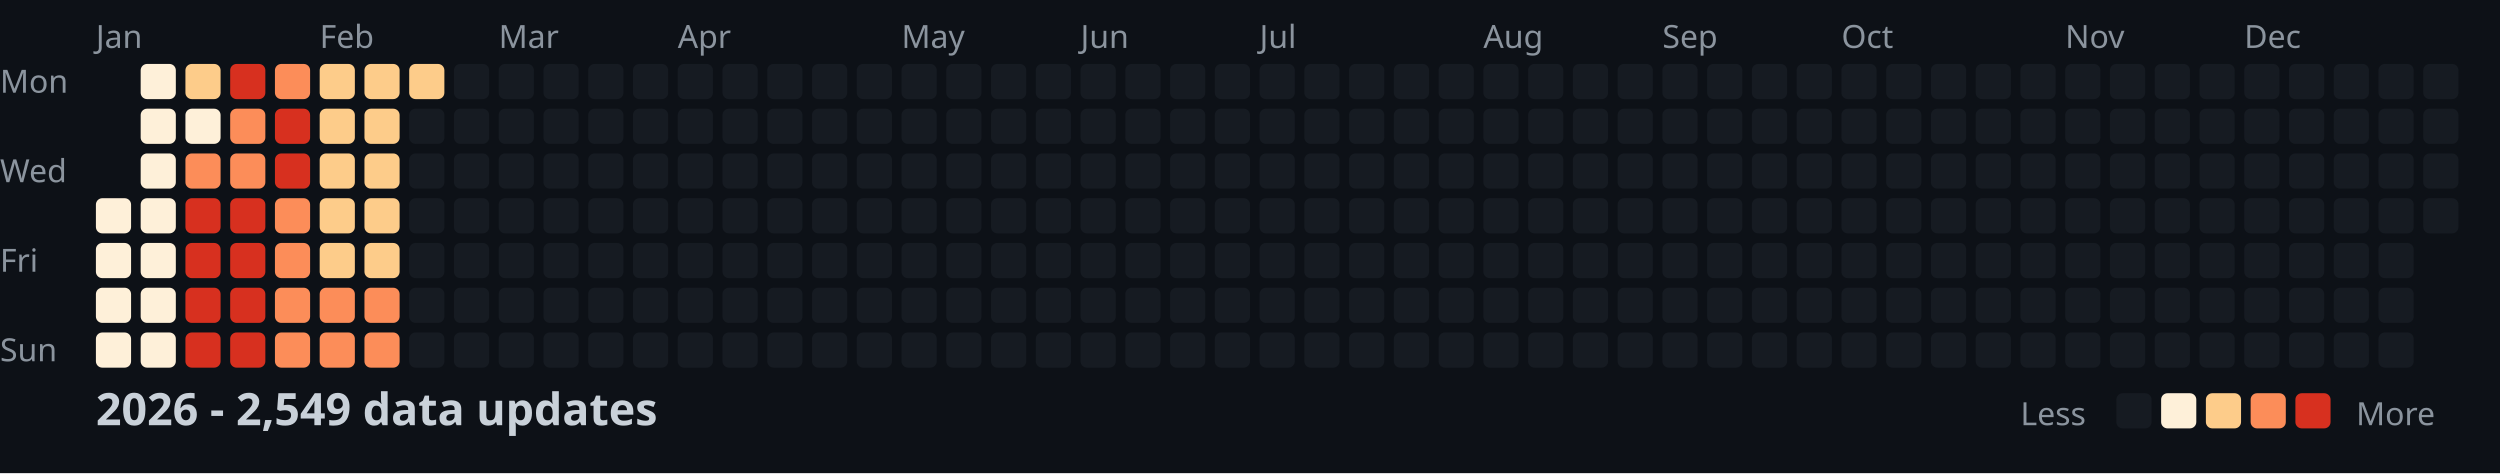
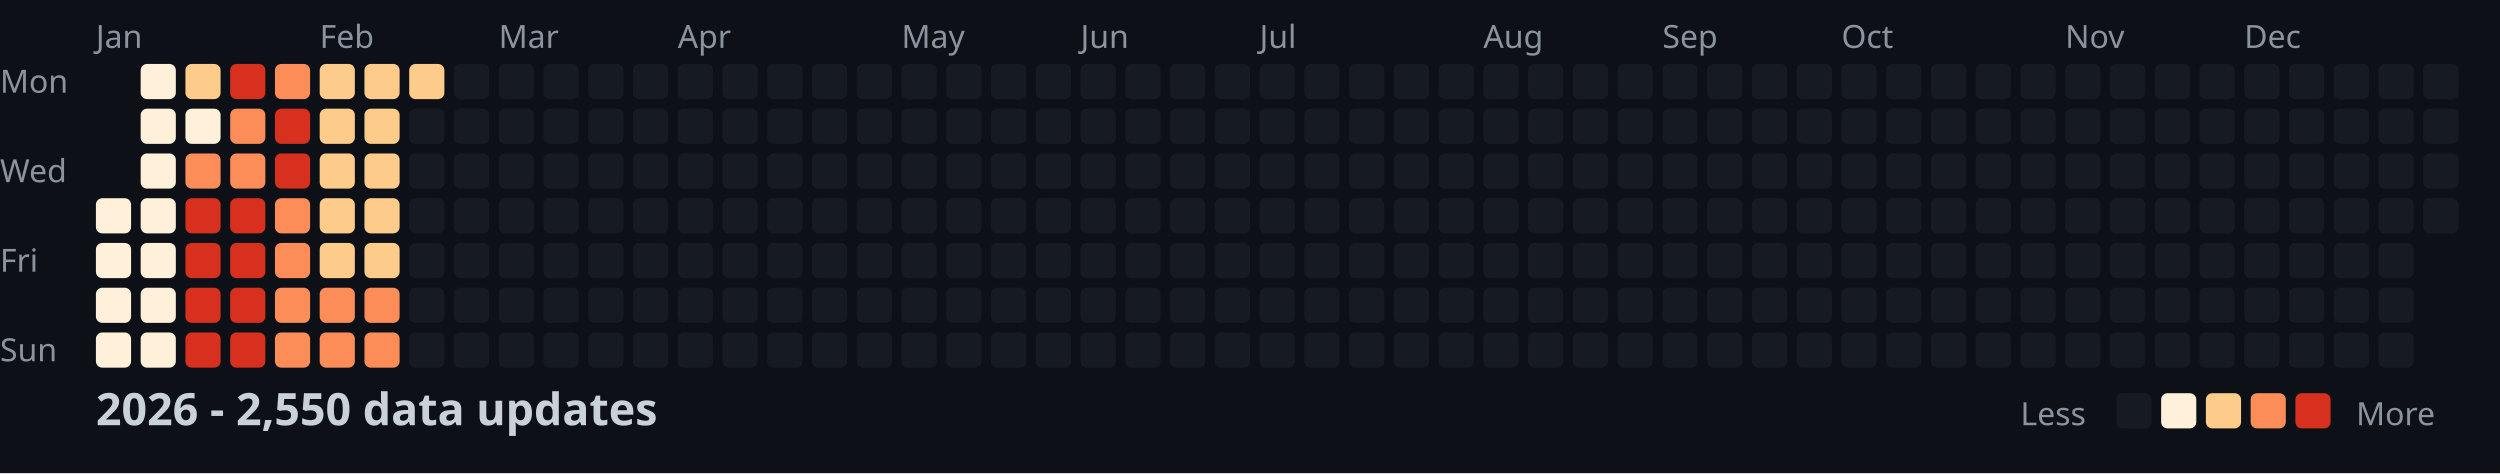
<svg xmlns="http://www.w3.org/2000/svg" width="782" height="148">
  <style>
    .month { font: 10px sans-serif; fill: #8b949e; }
    .day { font: 10px sans-serif; fill: #8b949e; }
    .title { font: bold 14px sans-serif; fill: #c9d1d9; }
    .legend { font: 10px sans-serif; fill: #8b949e; }
  </style>
  <rect width="100%" height="100%" fill="#0d1117" />
  <text x="0" y="29" class="day">Mon</text>
  <text x="0" y="57" class="day">Wed</text>
  <text x="0" y="85" class="day">Fri</text>
  <text x="0" y="113" class="day">Sun</text>
  <text x="30" y="15" class="month">Jan</text>
  <text x="100" y="15" class="month">Feb</text>
  <text x="156" y="15" class="month">Mar</text>
  <text x="212" y="15" class="month">Apr</text>
  <text x="282" y="15" class="month">May</text>
  <text x="338" y="15" class="month">Jun</text>
  <text x="394" y="15" class="month">Jul</text>
  <text x="464" y="15" class="month">Aug</text>
  <text x="520" y="15" class="month">Sep</text>
  <text x="576" y="15" class="month">Oct</text>
  <text x="646" y="15" class="month">Nov</text>
  <text x="702" y="15" class="month">Dec</text>
  <rect x="30" y="62" width="11" height="11" fill="#fef0d9" rx="2" />
  <rect x="30" y="76" width="11" height="11" fill="#fef0d9" rx="2" />
  <rect x="30" y="90" width="11" height="11" fill="#fef0d9" rx="2" />
  <rect x="30" y="104" width="11" height="11" fill="#fef0d9" rx="2" />
  <rect x="44" y="20" width="11" height="11" fill="#fef0d9" rx="2" />
  <rect x="44" y="34" width="11" height="11" fill="#fef0d9" rx="2" />
  <rect x="44" y="48" width="11" height="11" fill="#fef0d9" rx="2" />
  <rect x="44" y="62" width="11" height="11" fill="#fef0d9" rx="2" />
  <rect x="44" y="76" width="11" height="11" fill="#fef0d9" rx="2" />
  <rect x="44" y="90" width="11" height="11" fill="#fef0d9" rx="2" />
  <rect x="44" y="104" width="11" height="11" fill="#fef0d9" rx="2" />
  <rect x="58" y="20" width="11" height="11" fill="#fdcc8a" rx="2" />
  <rect x="58" y="34" width="11" height="11" fill="#fef0d9" rx="2" />
  <rect x="58" y="48" width="11" height="11" fill="#fc8d59" rx="2" />
  <rect x="58" y="62" width="11" height="11" fill="#d7301f" rx="2" />
  <rect x="58" y="76" width="11" height="11" fill="#d7301f" rx="2" />
  <rect x="58" y="90" width="11" height="11" fill="#d7301f" rx="2" />
  <rect x="58" y="104" width="11" height="11" fill="#d7301f" rx="2" />
  <rect x="72" y="20" width="11" height="11" fill="#d7301f" rx="2" />
  <rect x="72" y="34" width="11" height="11" fill="#fc8d59" rx="2" />
  <rect x="72" y="48" width="11" height="11" fill="#fc8d59" rx="2" />
  <rect x="72" y="62" width="11" height="11" fill="#d7301f" rx="2" />
  <rect x="72" y="76" width="11" height="11" fill="#d7301f" rx="2" />
  <rect x="72" y="90" width="11" height="11" fill="#d7301f" rx="2" />
  <rect x="72" y="104" width="11" height="11" fill="#d7301f" rx="2" />
  <rect x="86" y="20" width="11" height="11" fill="#fc8d59" rx="2" />
  <rect x="86" y="34" width="11" height="11" fill="#d7301f" rx="2" />
  <rect x="86" y="48" width="11" height="11" fill="#d7301f" rx="2" />
  <rect x="86" y="62" width="11" height="11" fill="#fc8d59" rx="2" />
  <rect x="86" y="76" width="11" height="11" fill="#fc8d59" rx="2" />
  <rect x="86" y="90" width="11" height="11" fill="#fc8d59" rx="2" />
  <rect x="86" y="104" width="11" height="11" fill="#fc8d59" rx="2" />
  <rect x="100" y="20" width="11" height="11" fill="#fdcc8a" rx="2" />
  <rect x="100" y="34" width="11" height="11" fill="#fdcc8a" rx="2" />
  <rect x="100" y="48" width="11" height="11" fill="#fdcc8a" rx="2" />
  <rect x="100" y="62" width="11" height="11" fill="#fdcc8a" rx="2" />
  <rect x="100" y="76" width="11" height="11" fill="#fdcc8a" rx="2" />
  <rect x="100" y="90" width="11" height="11" fill="#fc8d59" rx="2" />
  <rect x="100" y="104" width="11" height="11" fill="#fc8d59" rx="2" />
  <rect x="114" y="20" width="11" height="11" fill="#fdcc8a" rx="2" />
  <rect x="114" y="34" width="11" height="11" fill="#fdcc8a" rx="2" />
  <rect x="114" y="48" width="11" height="11" fill="#fdcc8a" rx="2" />
  <rect x="114" y="62" width="11" height="11" fill="#fdcc8a" rx="2" />
  <rect x="114" y="76" width="11" height="11" fill="#fdcc8a" rx="2" />
  <rect x="114" y="90" width="11" height="11" fill="#fc8d59" rx="2" />
  <rect x="114" y="104" width="11" height="11" fill="#fc8d59" rx="2" />
  <rect x="128" y="20" width="11" height="11" fill="#fdcc8a" rx="2" />
  <rect x="128" y="34" width="11" height="11" fill="#161b22" rx="2" />
  <rect x="128" y="48" width="11" height="11" fill="#161b22" rx="2" />
  <rect x="128" y="62" width="11" height="11" fill="#161b22" rx="2" />
  <rect x="128" y="76" width="11" height="11" fill="#161b22" rx="2" />
  <rect x="128" y="90" width="11" height="11" fill="#161b22" rx="2" />
  <rect x="128" y="104" width="11" height="11" fill="#161b22" rx="2" />
  <rect x="142" y="20" width="11" height="11" fill="#161b22" rx="2" />
  <rect x="142" y="34" width="11" height="11" fill="#161b22" rx="2" />
  <rect x="142" y="48" width="11" height="11" fill="#161b22" rx="2" />
  <rect x="142" y="62" width="11" height="11" fill="#161b22" rx="2" />
  <rect x="142" y="76" width="11" height="11" fill="#161b22" rx="2" />
  <rect x="142" y="90" width="11" height="11" fill="#161b22" rx="2" />
  <rect x="142" y="104" width="11" height="11" fill="#161b22" rx="2" />
  <rect x="156" y="20" width="11" height="11" fill="#161b22" rx="2" />
  <rect x="156" y="34" width="11" height="11" fill="#161b22" rx="2" />
  <rect x="156" y="48" width="11" height="11" fill="#161b22" rx="2" />
  <rect x="156" y="62" width="11" height="11" fill="#161b22" rx="2" />
  <rect x="156" y="76" width="11" height="11" fill="#161b22" rx="2" />
  <rect x="156" y="90" width="11" height="11" fill="#161b22" rx="2" />
  <rect x="156" y="104" width="11" height="11" fill="#161b22" rx="2" />
  <rect x="170" y="20" width="11" height="11" fill="#161b22" rx="2" />
  <rect x="170" y="34" width="11" height="11" fill="#161b22" rx="2" />
  <rect x="170" y="48" width="11" height="11" fill="#161b22" rx="2" />
  <rect x="170" y="62" width="11" height="11" fill="#161b22" rx="2" />
  <rect x="170" y="76" width="11" height="11" fill="#161b22" rx="2" />
  <rect x="170" y="90" width="11" height="11" fill="#161b22" rx="2" />
  <rect x="170" y="104" width="11" height="11" fill="#161b22" rx="2" />
  <rect x="184" y="20" width="11" height="11" fill="#161b22" rx="2" />
  <rect x="184" y="34" width="11" height="11" fill="#161b22" rx="2" />
  <rect x="184" y="48" width="11" height="11" fill="#161b22" rx="2" />
  <rect x="184" y="62" width="11" height="11" fill="#161b22" rx="2" />
  <rect x="184" y="76" width="11" height="11" fill="#161b22" rx="2" />
  <rect x="184" y="90" width="11" height="11" fill="#161b22" rx="2" />
  <rect x="184" y="104" width="11" height="11" fill="#161b22" rx="2" />
  <rect x="198" y="20" width="11" height="11" fill="#161b22" rx="2" />
  <rect x="198" y="34" width="11" height="11" fill="#161b22" rx="2" />
  <rect x="198" y="48" width="11" height="11" fill="#161b22" rx="2" />
  <rect x="198" y="62" width="11" height="11" fill="#161b22" rx="2" />
  <rect x="198" y="76" width="11" height="11" fill="#161b22" rx="2" />
  <rect x="198" y="90" width="11" height="11" fill="#161b22" rx="2" />
  <rect x="198" y="104" width="11" height="11" fill="#161b22" rx="2" />
  <rect x="212" y="20" width="11" height="11" fill="#161b22" rx="2" />
  <rect x="212" y="34" width="11" height="11" fill="#161b22" rx="2" />
  <rect x="212" y="48" width="11" height="11" fill="#161b22" rx="2" />
  <rect x="212" y="62" width="11" height="11" fill="#161b22" rx="2" />
  <rect x="212" y="76" width="11" height="11" fill="#161b22" rx="2" />
  <rect x="212" y="90" width="11" height="11" fill="#161b22" rx="2" />
  <rect x="212" y="104" width="11" height="11" fill="#161b22" rx="2" />
  <rect x="226" y="20" width="11" height="11" fill="#161b22" rx="2" />
  <rect x="226" y="34" width="11" height="11" fill="#161b22" rx="2" />
  <rect x="226" y="48" width="11" height="11" fill="#161b22" rx="2" />
  <rect x="226" y="62" width="11" height="11" fill="#161b22" rx="2" />
  <rect x="226" y="76" width="11" height="11" fill="#161b22" rx="2" />
  <rect x="226" y="90" width="11" height="11" fill="#161b22" rx="2" />
  <rect x="226" y="104" width="11" height="11" fill="#161b22" rx="2" />
  <rect x="240" y="20" width="11" height="11" fill="#161b22" rx="2" />
  <rect x="240" y="34" width="11" height="11" fill="#161b22" rx="2" />
  <rect x="240" y="48" width="11" height="11" fill="#161b22" rx="2" />
  <rect x="240" y="62" width="11" height="11" fill="#161b22" rx="2" />
  <rect x="240" y="76" width="11" height="11" fill="#161b22" rx="2" />
  <rect x="240" y="90" width="11" height="11" fill="#161b22" rx="2" />
  <rect x="240" y="104" width="11" height="11" fill="#161b22" rx="2" />
  <rect x="254" y="20" width="11" height="11" fill="#161b22" rx="2" />
  <rect x="254" y="34" width="11" height="11" fill="#161b22" rx="2" />
  <rect x="254" y="48" width="11" height="11" fill="#161b22" rx="2" />
  <rect x="254" y="62" width="11" height="11" fill="#161b22" rx="2" />
  <rect x="254" y="76" width="11" height="11" fill="#161b22" rx="2" />
  <rect x="254" y="90" width="11" height="11" fill="#161b22" rx="2" />
  <rect x="254" y="104" width="11" height="11" fill="#161b22" rx="2" />
  <rect x="268" y="20" width="11" height="11" fill="#161b22" rx="2" />
  <rect x="268" y="34" width="11" height="11" fill="#161b22" rx="2" />
  <rect x="268" y="48" width="11" height="11" fill="#161b22" rx="2" />
  <rect x="268" y="62" width="11" height="11" fill="#161b22" rx="2" />
  <rect x="268" y="76" width="11" height="11" fill="#161b22" rx="2" />
  <rect x="268" y="90" width="11" height="11" fill="#161b22" rx="2" />
  <rect x="268" y="104" width="11" height="11" fill="#161b22" rx="2" />
  <rect x="282" y="20" width="11" height="11" fill="#161b22" rx="2" />
  <rect x="282" y="34" width="11" height="11" fill="#161b22" rx="2" />
  <rect x="282" y="48" width="11" height="11" fill="#161b22" rx="2" />
  <rect x="282" y="62" width="11" height="11" fill="#161b22" rx="2" />
  <rect x="282" y="76" width="11" height="11" fill="#161b22" rx="2" />
  <rect x="282" y="90" width="11" height="11" fill="#161b22" rx="2" />
  <rect x="282" y="104" width="11" height="11" fill="#161b22" rx="2" />
  <rect x="296" y="20" width="11" height="11" fill="#161b22" rx="2" />
  <rect x="296" y="34" width="11" height="11" fill="#161b22" rx="2" />
  <rect x="296" y="48" width="11" height="11" fill="#161b22" rx="2" />
  <rect x="296" y="62" width="11" height="11" fill="#161b22" rx="2" />
  <rect x="296" y="76" width="11" height="11" fill="#161b22" rx="2" />
  <rect x="296" y="90" width="11" height="11" fill="#161b22" rx="2" />
  <rect x="296" y="104" width="11" height="11" fill="#161b22" rx="2" />
  <rect x="310" y="20" width="11" height="11" fill="#161b22" rx="2" />
  <rect x="310" y="34" width="11" height="11" fill="#161b22" rx="2" />
  <rect x="310" y="48" width="11" height="11" fill="#161b22" rx="2" />
  <rect x="310" y="62" width="11" height="11" fill="#161b22" rx="2" />
  <rect x="310" y="76" width="11" height="11" fill="#161b22" rx="2" />
  <rect x="310" y="90" width="11" height="11" fill="#161b22" rx="2" />
  <rect x="310" y="104" width="11" height="11" fill="#161b22" rx="2" />
  <rect x="324" y="20" width="11" height="11" fill="#161b22" rx="2" />
  <rect x="324" y="34" width="11" height="11" fill="#161b22" rx="2" />
  <rect x="324" y="48" width="11" height="11" fill="#161b22" rx="2" />
  <rect x="324" y="62" width="11" height="11" fill="#161b22" rx="2" />
  <rect x="324" y="76" width="11" height="11" fill="#161b22" rx="2" />
  <rect x="324" y="90" width="11" height="11" fill="#161b22" rx="2" />
  <rect x="324" y="104" width="11" height="11" fill="#161b22" rx="2" />
  <rect x="338" y="20" width="11" height="11" fill="#161b22" rx="2" />
  <rect x="338" y="34" width="11" height="11" fill="#161b22" rx="2" />
  <rect x="338" y="48" width="11" height="11" fill="#161b22" rx="2" />
  <rect x="338" y="62" width="11" height="11" fill="#161b22" rx="2" />
  <rect x="338" y="76" width="11" height="11" fill="#161b22" rx="2" />
  <rect x="338" y="90" width="11" height="11" fill="#161b22" rx="2" />
  <rect x="338" y="104" width="11" height="11" fill="#161b22" rx="2" />
  <rect x="352" y="20" width="11" height="11" fill="#161b22" rx="2" />
  <rect x="352" y="34" width="11" height="11" fill="#161b22" rx="2" />
  <rect x="352" y="48" width="11" height="11" fill="#161b22" rx="2" />
  <rect x="352" y="62" width="11" height="11" fill="#161b22" rx="2" />
  <rect x="352" y="76" width="11" height="11" fill="#161b22" rx="2" />
  <rect x="352" y="90" width="11" height="11" fill="#161b22" rx="2" />
  <rect x="352" y="104" width="11" height="11" fill="#161b22" rx="2" />
  <rect x="366" y="20" width="11" height="11" fill="#161b22" rx="2" />
  <rect x="366" y="34" width="11" height="11" fill="#161b22" rx="2" />
  <rect x="366" y="48" width="11" height="11" fill="#161b22" rx="2" />
  <rect x="366" y="62" width="11" height="11" fill="#161b22" rx="2" />
  <rect x="366" y="76" width="11" height="11" fill="#161b22" rx="2" />
  <rect x="366" y="90" width="11" height="11" fill="#161b22" rx="2" />
  <rect x="366" y="104" width="11" height="11" fill="#161b22" rx="2" />
  <rect x="380" y="20" width="11" height="11" fill="#161b22" rx="2" />
  <rect x="380" y="34" width="11" height="11" fill="#161b22" rx="2" />
  <rect x="380" y="48" width="11" height="11" fill="#161b22" rx="2" />
  <rect x="380" y="62" width="11" height="11" fill="#161b22" rx="2" />
  <rect x="380" y="76" width="11" height="11" fill="#161b22" rx="2" />
  <rect x="380" y="90" width="11" height="11" fill="#161b22" rx="2" />
  <rect x="380" y="104" width="11" height="11" fill="#161b22" rx="2" />
  <rect x="394" y="20" width="11" height="11" fill="#161b22" rx="2" />
  <rect x="394" y="34" width="11" height="11" fill="#161b22" rx="2" />
  <rect x="394" y="48" width="11" height="11" fill="#161b22" rx="2" />
  <rect x="394" y="62" width="11" height="11" fill="#161b22" rx="2" />
  <rect x="394" y="76" width="11" height="11" fill="#161b22" rx="2" />
  <rect x="394" y="90" width="11" height="11" fill="#161b22" rx="2" />
  <rect x="394" y="104" width="11" height="11" fill="#161b22" rx="2" />
  <rect x="408" y="20" width="11" height="11" fill="#161b22" rx="2" />
  <rect x="408" y="34" width="11" height="11" fill="#161b22" rx="2" />
  <rect x="408" y="48" width="11" height="11" fill="#161b22" rx="2" />
  <rect x="408" y="62" width="11" height="11" fill="#161b22" rx="2" />
  <rect x="408" y="76" width="11" height="11" fill="#161b22" rx="2" />
  <rect x="408" y="90" width="11" height="11" fill="#161b22" rx="2" />
  <rect x="408" y="104" width="11" height="11" fill="#161b22" rx="2" />
  <rect x="422" y="20" width="11" height="11" fill="#161b22" rx="2" />
  <rect x="422" y="34" width="11" height="11" fill="#161b22" rx="2" />
  <rect x="422" y="48" width="11" height="11" fill="#161b22" rx="2" />
  <rect x="422" y="62" width="11" height="11" fill="#161b22" rx="2" />
  <rect x="422" y="76" width="11" height="11" fill="#161b22" rx="2" />
  <rect x="422" y="90" width="11" height="11" fill="#161b22" rx="2" />
  <rect x="422" y="104" width="11" height="11" fill="#161b22" rx="2" />
  <rect x="436" y="20" width="11" height="11" fill="#161b22" rx="2" />
  <rect x="436" y="34" width="11" height="11" fill="#161b22" rx="2" />
  <rect x="436" y="48" width="11" height="11" fill="#161b22" rx="2" />
  <rect x="436" y="62" width="11" height="11" fill="#161b22" rx="2" />
  <rect x="436" y="76" width="11" height="11" fill="#161b22" rx="2" />
  <rect x="436" y="90" width="11" height="11" fill="#161b22" rx="2" />
  <rect x="436" y="104" width="11" height="11" fill="#161b22" rx="2" />
  <rect x="450" y="20" width="11" height="11" fill="#161b22" rx="2" />
  <rect x="450" y="34" width="11" height="11" fill="#161b22" rx="2" />
  <rect x="450" y="48" width="11" height="11" fill="#161b22" rx="2" />
  <rect x="450" y="62" width="11" height="11" fill="#161b22" rx="2" />
  <rect x="450" y="76" width="11" height="11" fill="#161b22" rx="2" />
  <rect x="450" y="90" width="11" height="11" fill="#161b22" rx="2" />
  <rect x="450" y="104" width="11" height="11" fill="#161b22" rx="2" />
  <rect x="464" y="20" width="11" height="11" fill="#161b22" rx="2" />
  <rect x="464" y="34" width="11" height="11" fill="#161b22" rx="2" />
  <rect x="464" y="48" width="11" height="11" fill="#161b22" rx="2" />
  <rect x="464" y="62" width="11" height="11" fill="#161b22" rx="2" />
  <rect x="464" y="76" width="11" height="11" fill="#161b22" rx="2" />
  <rect x="464" y="90" width="11" height="11" fill="#161b22" rx="2" />
  <rect x="464" y="104" width="11" height="11" fill="#161b22" rx="2" />
  <rect x="478" y="20" width="11" height="11" fill="#161b22" rx="2" />
  <rect x="478" y="34" width="11" height="11" fill="#161b22" rx="2" />
  <rect x="478" y="48" width="11" height="11" fill="#161b22" rx="2" />
  <rect x="478" y="62" width="11" height="11" fill="#161b22" rx="2" />
  <rect x="478" y="76" width="11" height="11" fill="#161b22" rx="2" />
  <rect x="478" y="90" width="11" height="11" fill="#161b22" rx="2" />
  <rect x="478" y="104" width="11" height="11" fill="#161b22" rx="2" />
  <rect x="492" y="20" width="11" height="11" fill="#161b22" rx="2" />
  <rect x="492" y="34" width="11" height="11" fill="#161b22" rx="2" />
  <rect x="492" y="48" width="11" height="11" fill="#161b22" rx="2" />
  <rect x="492" y="62" width="11" height="11" fill="#161b22" rx="2" />
  <rect x="492" y="76" width="11" height="11" fill="#161b22" rx="2" />
  <rect x="492" y="90" width="11" height="11" fill="#161b22" rx="2" />
  <rect x="492" y="104" width="11" height="11" fill="#161b22" rx="2" />
  <rect x="506" y="20" width="11" height="11" fill="#161b22" rx="2" />
  <rect x="506" y="34" width="11" height="11" fill="#161b22" rx="2" />
  <rect x="506" y="48" width="11" height="11" fill="#161b22" rx="2" />
  <rect x="506" y="62" width="11" height="11" fill="#161b22" rx="2" />
  <rect x="506" y="76" width="11" height="11" fill="#161b22" rx="2" />
  <rect x="506" y="90" width="11" height="11" fill="#161b22" rx="2" />
  <rect x="506" y="104" width="11" height="11" fill="#161b22" rx="2" />
  <rect x="520" y="20" width="11" height="11" fill="#161b22" rx="2" />
  <rect x="520" y="34" width="11" height="11" fill="#161b22" rx="2" />
  <rect x="520" y="48" width="11" height="11" fill="#161b22" rx="2" />
  <rect x="520" y="62" width="11" height="11" fill="#161b22" rx="2" />
  <rect x="520" y="76" width="11" height="11" fill="#161b22" rx="2" />
  <rect x="520" y="90" width="11" height="11" fill="#161b22" rx="2" />
  <rect x="520" y="104" width="11" height="11" fill="#161b22" rx="2" />
  <rect x="534" y="20" width="11" height="11" fill="#161b22" rx="2" />
  <rect x="534" y="34" width="11" height="11" fill="#161b22" rx="2" />
  <rect x="534" y="48" width="11" height="11" fill="#161b22" rx="2" />
  <rect x="534" y="62" width="11" height="11" fill="#161b22" rx="2" />
  <rect x="534" y="76" width="11" height="11" fill="#161b22" rx="2" />
  <rect x="534" y="90" width="11" height="11" fill="#161b22" rx="2" />
  <rect x="534" y="104" width="11" height="11" fill="#161b22" rx="2" />
  <rect x="548" y="20" width="11" height="11" fill="#161b22" rx="2" />
  <rect x="548" y="34" width="11" height="11" fill="#161b22" rx="2" />
  <rect x="548" y="48" width="11" height="11" fill="#161b22" rx="2" />
  <rect x="548" y="62" width="11" height="11" fill="#161b22" rx="2" />
  <rect x="548" y="76" width="11" height="11" fill="#161b22" rx="2" />
  <rect x="548" y="90" width="11" height="11" fill="#161b22" rx="2" />
  <rect x="548" y="104" width="11" height="11" fill="#161b22" rx="2" />
  <rect x="562" y="20" width="11" height="11" fill="#161b22" rx="2" />
  <rect x="562" y="34" width="11" height="11" fill="#161b22" rx="2" />
  <rect x="562" y="48" width="11" height="11" fill="#161b22" rx="2" />
  <rect x="562" y="62" width="11" height="11" fill="#161b22" rx="2" />
  <rect x="562" y="76" width="11" height="11" fill="#161b22" rx="2" />
  <rect x="562" y="90" width="11" height="11" fill="#161b22" rx="2" />
  <rect x="562" y="104" width="11" height="11" fill="#161b22" rx="2" />
  <rect x="576" y="20" width="11" height="11" fill="#161b22" rx="2" />
  <rect x="576" y="34" width="11" height="11" fill="#161b22" rx="2" />
  <rect x="576" y="48" width="11" height="11" fill="#161b22" rx="2" />
  <rect x="576" y="62" width="11" height="11" fill="#161b22" rx="2" />
  <rect x="576" y="76" width="11" height="11" fill="#161b22" rx="2" />
  <rect x="576" y="90" width="11" height="11" fill="#161b22" rx="2" />
  <rect x="576" y="104" width="11" height="11" fill="#161b22" rx="2" />
  <rect x="590" y="20" width="11" height="11" fill="#161b22" rx="2" />
  <rect x="590" y="34" width="11" height="11" fill="#161b22" rx="2" />
  <rect x="590" y="48" width="11" height="11" fill="#161b22" rx="2" />
  <rect x="590" y="62" width="11" height="11" fill="#161b22" rx="2" />
  <rect x="590" y="76" width="11" height="11" fill="#161b22" rx="2" />
  <rect x="590" y="90" width="11" height="11" fill="#161b22" rx="2" />
  <rect x="590" y="104" width="11" height="11" fill="#161b22" rx="2" />
  <rect x="604" y="20" width="11" height="11" fill="#161b22" rx="2" />
  <rect x="604" y="34" width="11" height="11" fill="#161b22" rx="2" />
  <rect x="604" y="48" width="11" height="11" fill="#161b22" rx="2" />
  <rect x="604" y="62" width="11" height="11" fill="#161b22" rx="2" />
  <rect x="604" y="76" width="11" height="11" fill="#161b22" rx="2" />
  <rect x="604" y="90" width="11" height="11" fill="#161b22" rx="2" />
  <rect x="604" y="104" width="11" height="11" fill="#161b22" rx="2" />
  <rect x="618" y="20" width="11" height="11" fill="#161b22" rx="2" />
  <rect x="618" y="34" width="11" height="11" fill="#161b22" rx="2" />
  <rect x="618" y="48" width="11" height="11" fill="#161b22" rx="2" />
  <rect x="618" y="62" width="11" height="11" fill="#161b22" rx="2" />
  <rect x="618" y="76" width="11" height="11" fill="#161b22" rx="2" />
  <rect x="618" y="90" width="11" height="11" fill="#161b22" rx="2" />
  <rect x="618" y="104" width="11" height="11" fill="#161b22" rx="2" />
  <rect x="632" y="20" width="11" height="11" fill="#161b22" rx="2" />
  <rect x="632" y="34" width="11" height="11" fill="#161b22" rx="2" />
  <rect x="632" y="48" width="11" height="11" fill="#161b22" rx="2" />
  <rect x="632" y="62" width="11" height="11" fill="#161b22" rx="2" />
  <rect x="632" y="76" width="11" height="11" fill="#161b22" rx="2" />
  <rect x="632" y="90" width="11" height="11" fill="#161b22" rx="2" />
  <rect x="632" y="104" width="11" height="11" fill="#161b22" rx="2" />
  <rect x="646" y="20" width="11" height="11" fill="#161b22" rx="2" />
  <rect x="646" y="34" width="11" height="11" fill="#161b22" rx="2" />
  <rect x="646" y="48" width="11" height="11" fill="#161b22" rx="2" />
  <rect x="646" y="62" width="11" height="11" fill="#161b22" rx="2" />
  <rect x="646" y="76" width="11" height="11" fill="#161b22" rx="2" />
  <rect x="646" y="90" width="11" height="11" fill="#161b22" rx="2" />
  <rect x="646" y="104" width="11" height="11" fill="#161b22" rx="2" />
  <rect x="660" y="20" width="11" height="11" fill="#161b22" rx="2" />
  <rect x="660" y="34" width="11" height="11" fill="#161b22" rx="2" />
  <rect x="660" y="48" width="11" height="11" fill="#161b22" rx="2" />
  <rect x="660" y="62" width="11" height="11" fill="#161b22" rx="2" />
  <rect x="660" y="76" width="11" height="11" fill="#161b22" rx="2" />
  <rect x="660" y="90" width="11" height="11" fill="#161b22" rx="2" />
  <rect x="660" y="104" width="11" height="11" fill="#161b22" rx="2" />
  <rect x="674" y="20" width="11" height="11" fill="#161b22" rx="2" />
  <rect x="674" y="34" width="11" height="11" fill="#161b22" rx="2" />
  <rect x="674" y="48" width="11" height="11" fill="#161b22" rx="2" />
  <rect x="674" y="62" width="11" height="11" fill="#161b22" rx="2" />
  <rect x="674" y="76" width="11" height="11" fill="#161b22" rx="2" />
  <rect x="674" y="90" width="11" height="11" fill="#161b22" rx="2" />
  <rect x="674" y="104" width="11" height="11" fill="#161b22" rx="2" />
  <rect x="688" y="20" width="11" height="11" fill="#161b22" rx="2" />
  <rect x="688" y="34" width="11" height="11" fill="#161b22" rx="2" />
  <rect x="688" y="48" width="11" height="11" fill="#161b22" rx="2" />
  <rect x="688" y="62" width="11" height="11" fill="#161b22" rx="2" />
  <rect x="688" y="76" width="11" height="11" fill="#161b22" rx="2" />
  <rect x="688" y="90" width="11" height="11" fill="#161b22" rx="2" />
  <rect x="688" y="104" width="11" height="11" fill="#161b22" rx="2" />
  <rect x="702" y="20" width="11" height="11" fill="#161b22" rx="2" />
  <rect x="702" y="34" width="11" height="11" fill="#161b22" rx="2" />
  <rect x="702" y="48" width="11" height="11" fill="#161b22" rx="2" />
  <rect x="702" y="62" width="11" height="11" fill="#161b22" rx="2" />
  <rect x="702" y="76" width="11" height="11" fill="#161b22" rx="2" />
  <rect x="702" y="90" width="11" height="11" fill="#161b22" rx="2" />
  <rect x="702" y="104" width="11" height="11" fill="#161b22" rx="2" />
  <rect x="716" y="20" width="11" height="11" fill="#161b22" rx="2" />
  <rect x="716" y="34" width="11" height="11" fill="#161b22" rx="2" />
  <rect x="716" y="48" width="11" height="11" fill="#161b22" rx="2" />
  <rect x="716" y="62" width="11" height="11" fill="#161b22" rx="2" />
  <rect x="716" y="76" width="11" height="11" fill="#161b22" rx="2" />
  <rect x="716" y="90" width="11" height="11" fill="#161b22" rx="2" />
  <rect x="716" y="104" width="11" height="11" fill="#161b22" rx="2" />
  <rect x="730" y="20" width="11" height="11" fill="#161b22" rx="2" />
  <rect x="730" y="34" width="11" height="11" fill="#161b22" rx="2" />
  <rect x="730" y="48" width="11" height="11" fill="#161b22" rx="2" />
  <rect x="730" y="62" width="11" height="11" fill="#161b22" rx="2" />
  <rect x="730" y="76" width="11" height="11" fill="#161b22" rx="2" />
  <rect x="730" y="90" width="11" height="11" fill="#161b22" rx="2" />
  <rect x="730" y="104" width="11" height="11" fill="#161b22" rx="2" />
  <rect x="744" y="20" width="11" height="11" fill="#161b22" rx="2" />
  <rect x="744" y="34" width="11" height="11" fill="#161b22" rx="2" />
  <rect x="744" y="48" width="11" height="11" fill="#161b22" rx="2" />
  <rect x="744" y="62" width="11" height="11" fill="#161b22" rx="2" />
  <rect x="744" y="76" width="11" height="11" fill="#161b22" rx="2" />
  <rect x="744" y="90" width="11" height="11" fill="#161b22" rx="2" />
  <rect x="744" y="104" width="11" height="11" fill="#161b22" rx="2" />
  <rect x="758" y="20" width="11" height="11" fill="#161b22" rx="2" />
  <rect x="758" y="34" width="11" height="11" fill="#161b22" rx="2" />
  <rect x="758" y="48" width="11" height="11" fill="#161b22" rx="2" />
  <rect x="758" y="62" width="11" height="11" fill="#161b22" rx="2" />
-   <text x="30" y="133" class="title">2026 - 2,549 data updates</text>
+   <text x="30" y="133" class="title">2026 - 2,550 data updates</text>
  <text x="632" y="133" class="legend">Less</text>
  <rect x="662" y="123" width="11" height="11" fill="#161b22" rx="2" />
  <rect x="676" y="123" width="11" height="11" fill="#fef0d9" rx="2" />
  <rect x="690" y="123" width="11" height="11" fill="#fdcc8a" rx="2" />
  <rect x="704" y="123" width="11" height="11" fill="#fc8d59" rx="2" />
  <rect x="718" y="123" width="11" height="11" fill="#d7301f" rx="2" />
  <text x="737" y="133" class="legend">More</text>
</svg>
